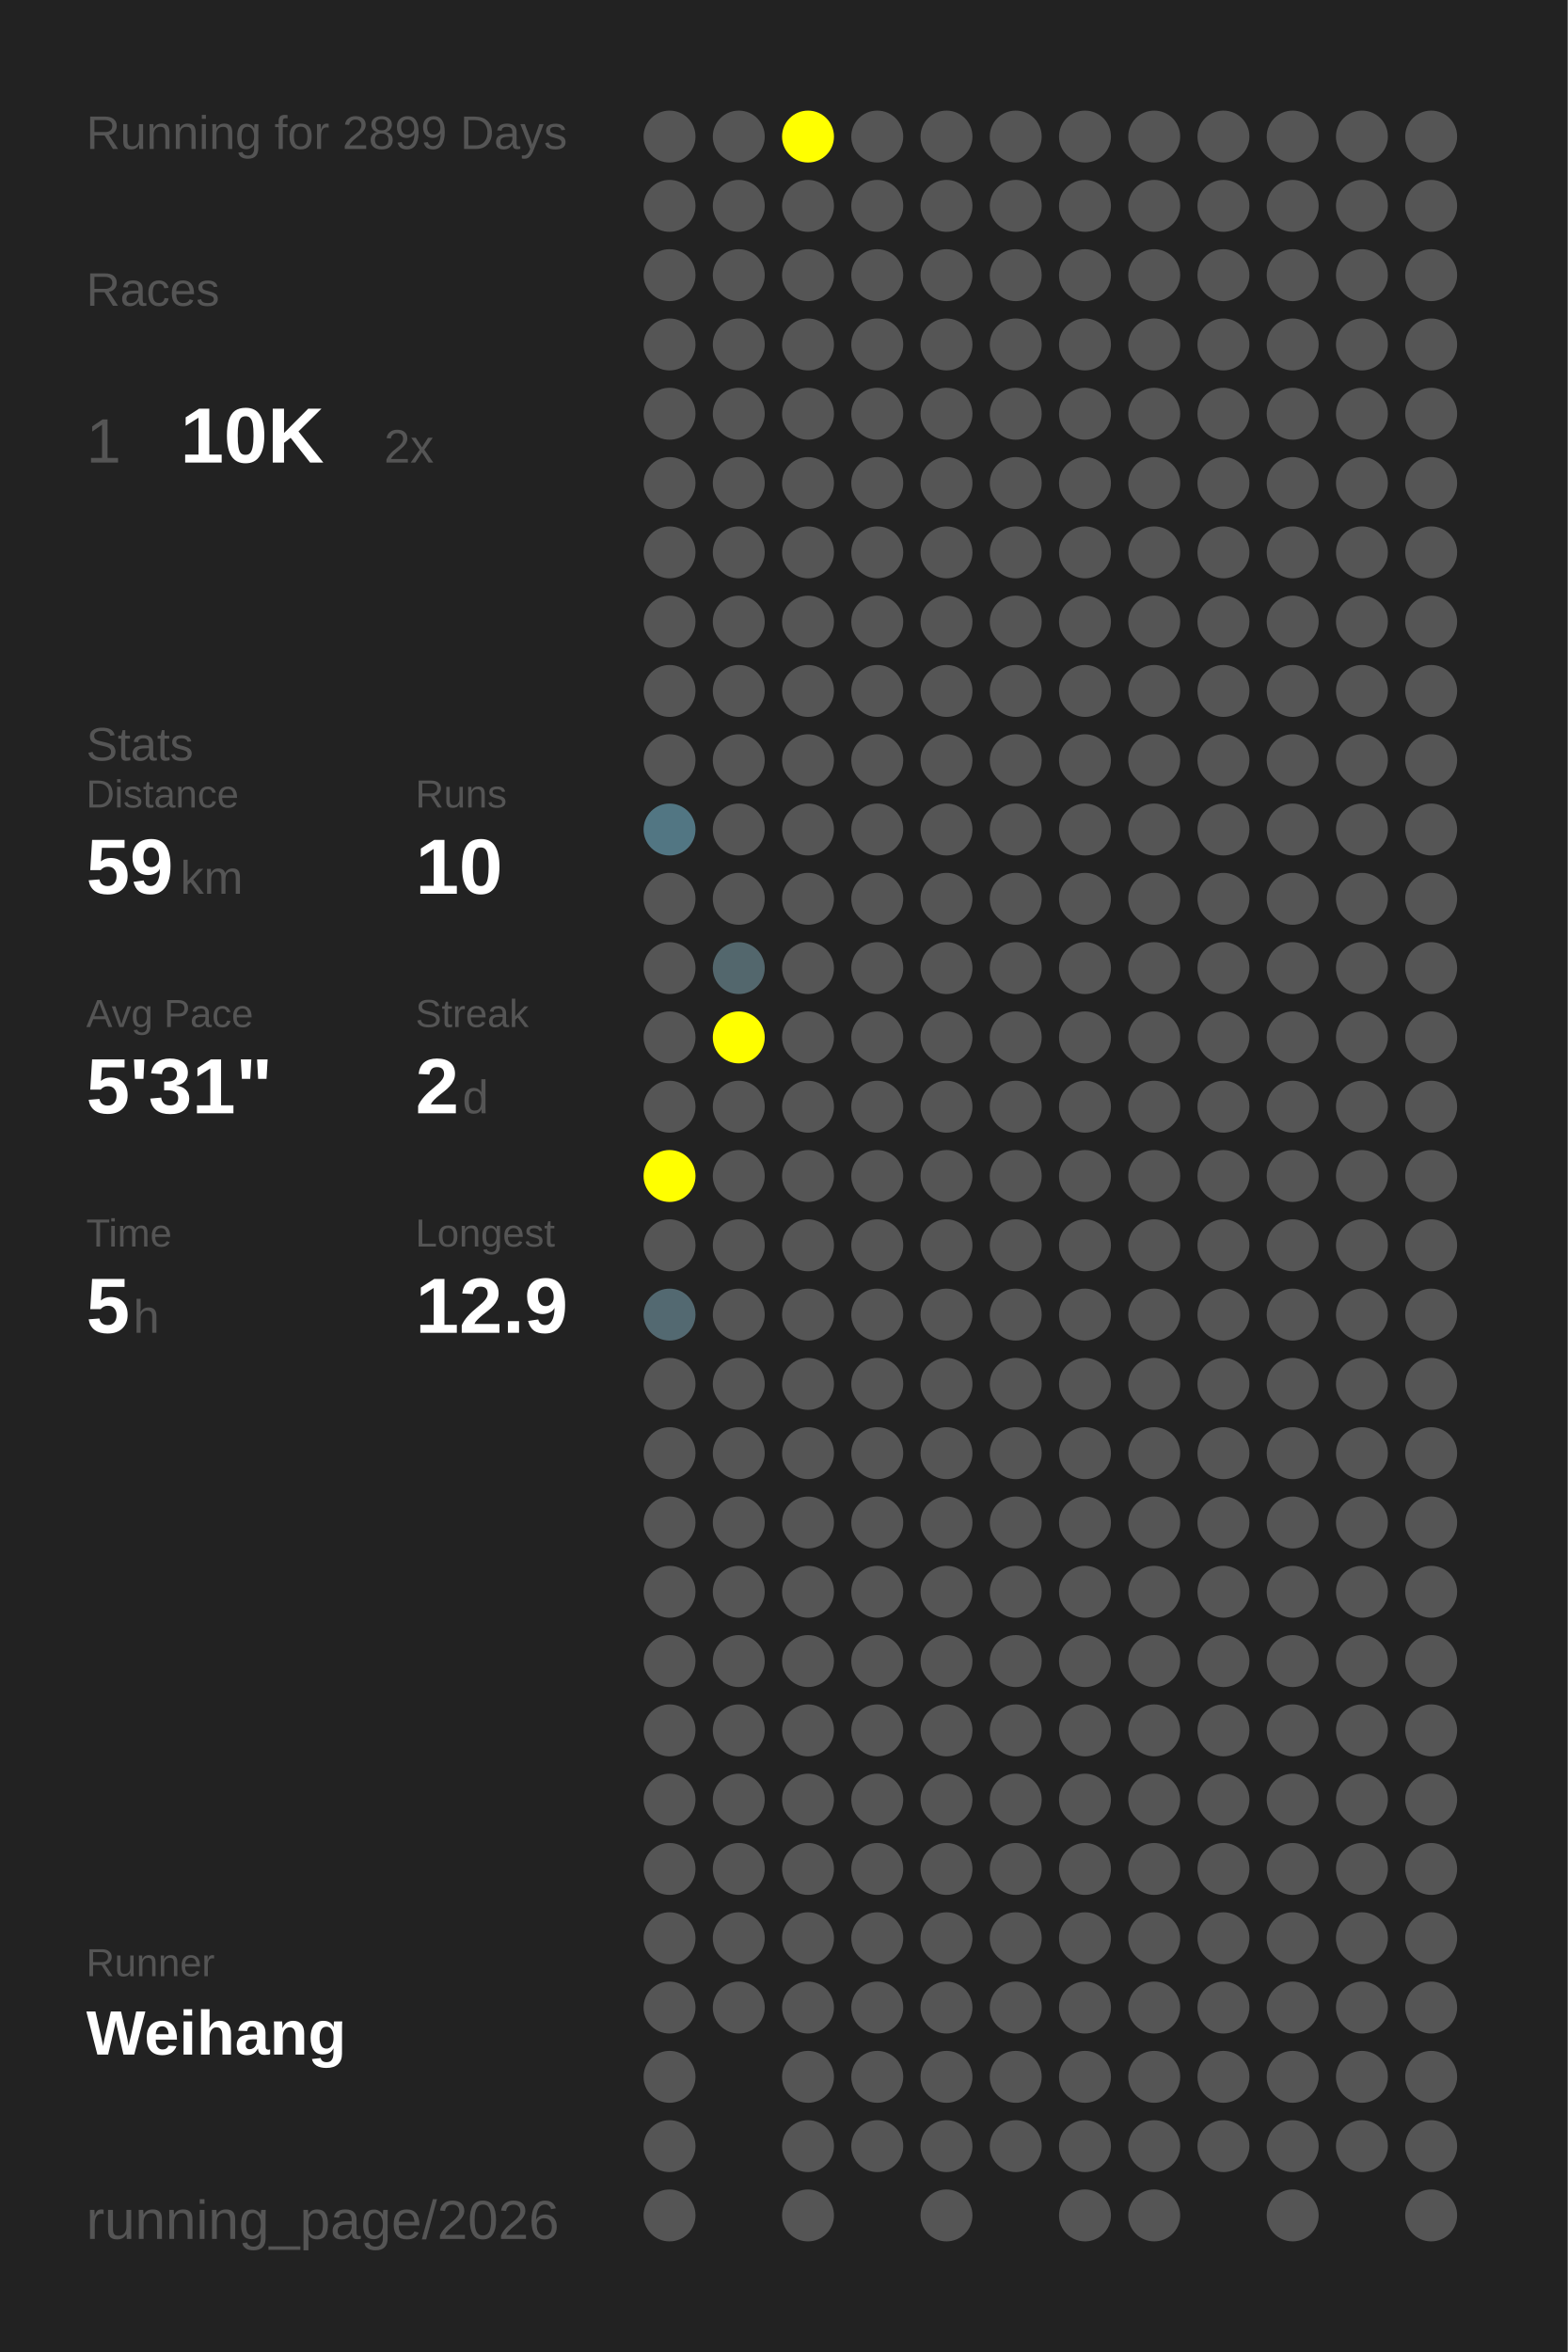
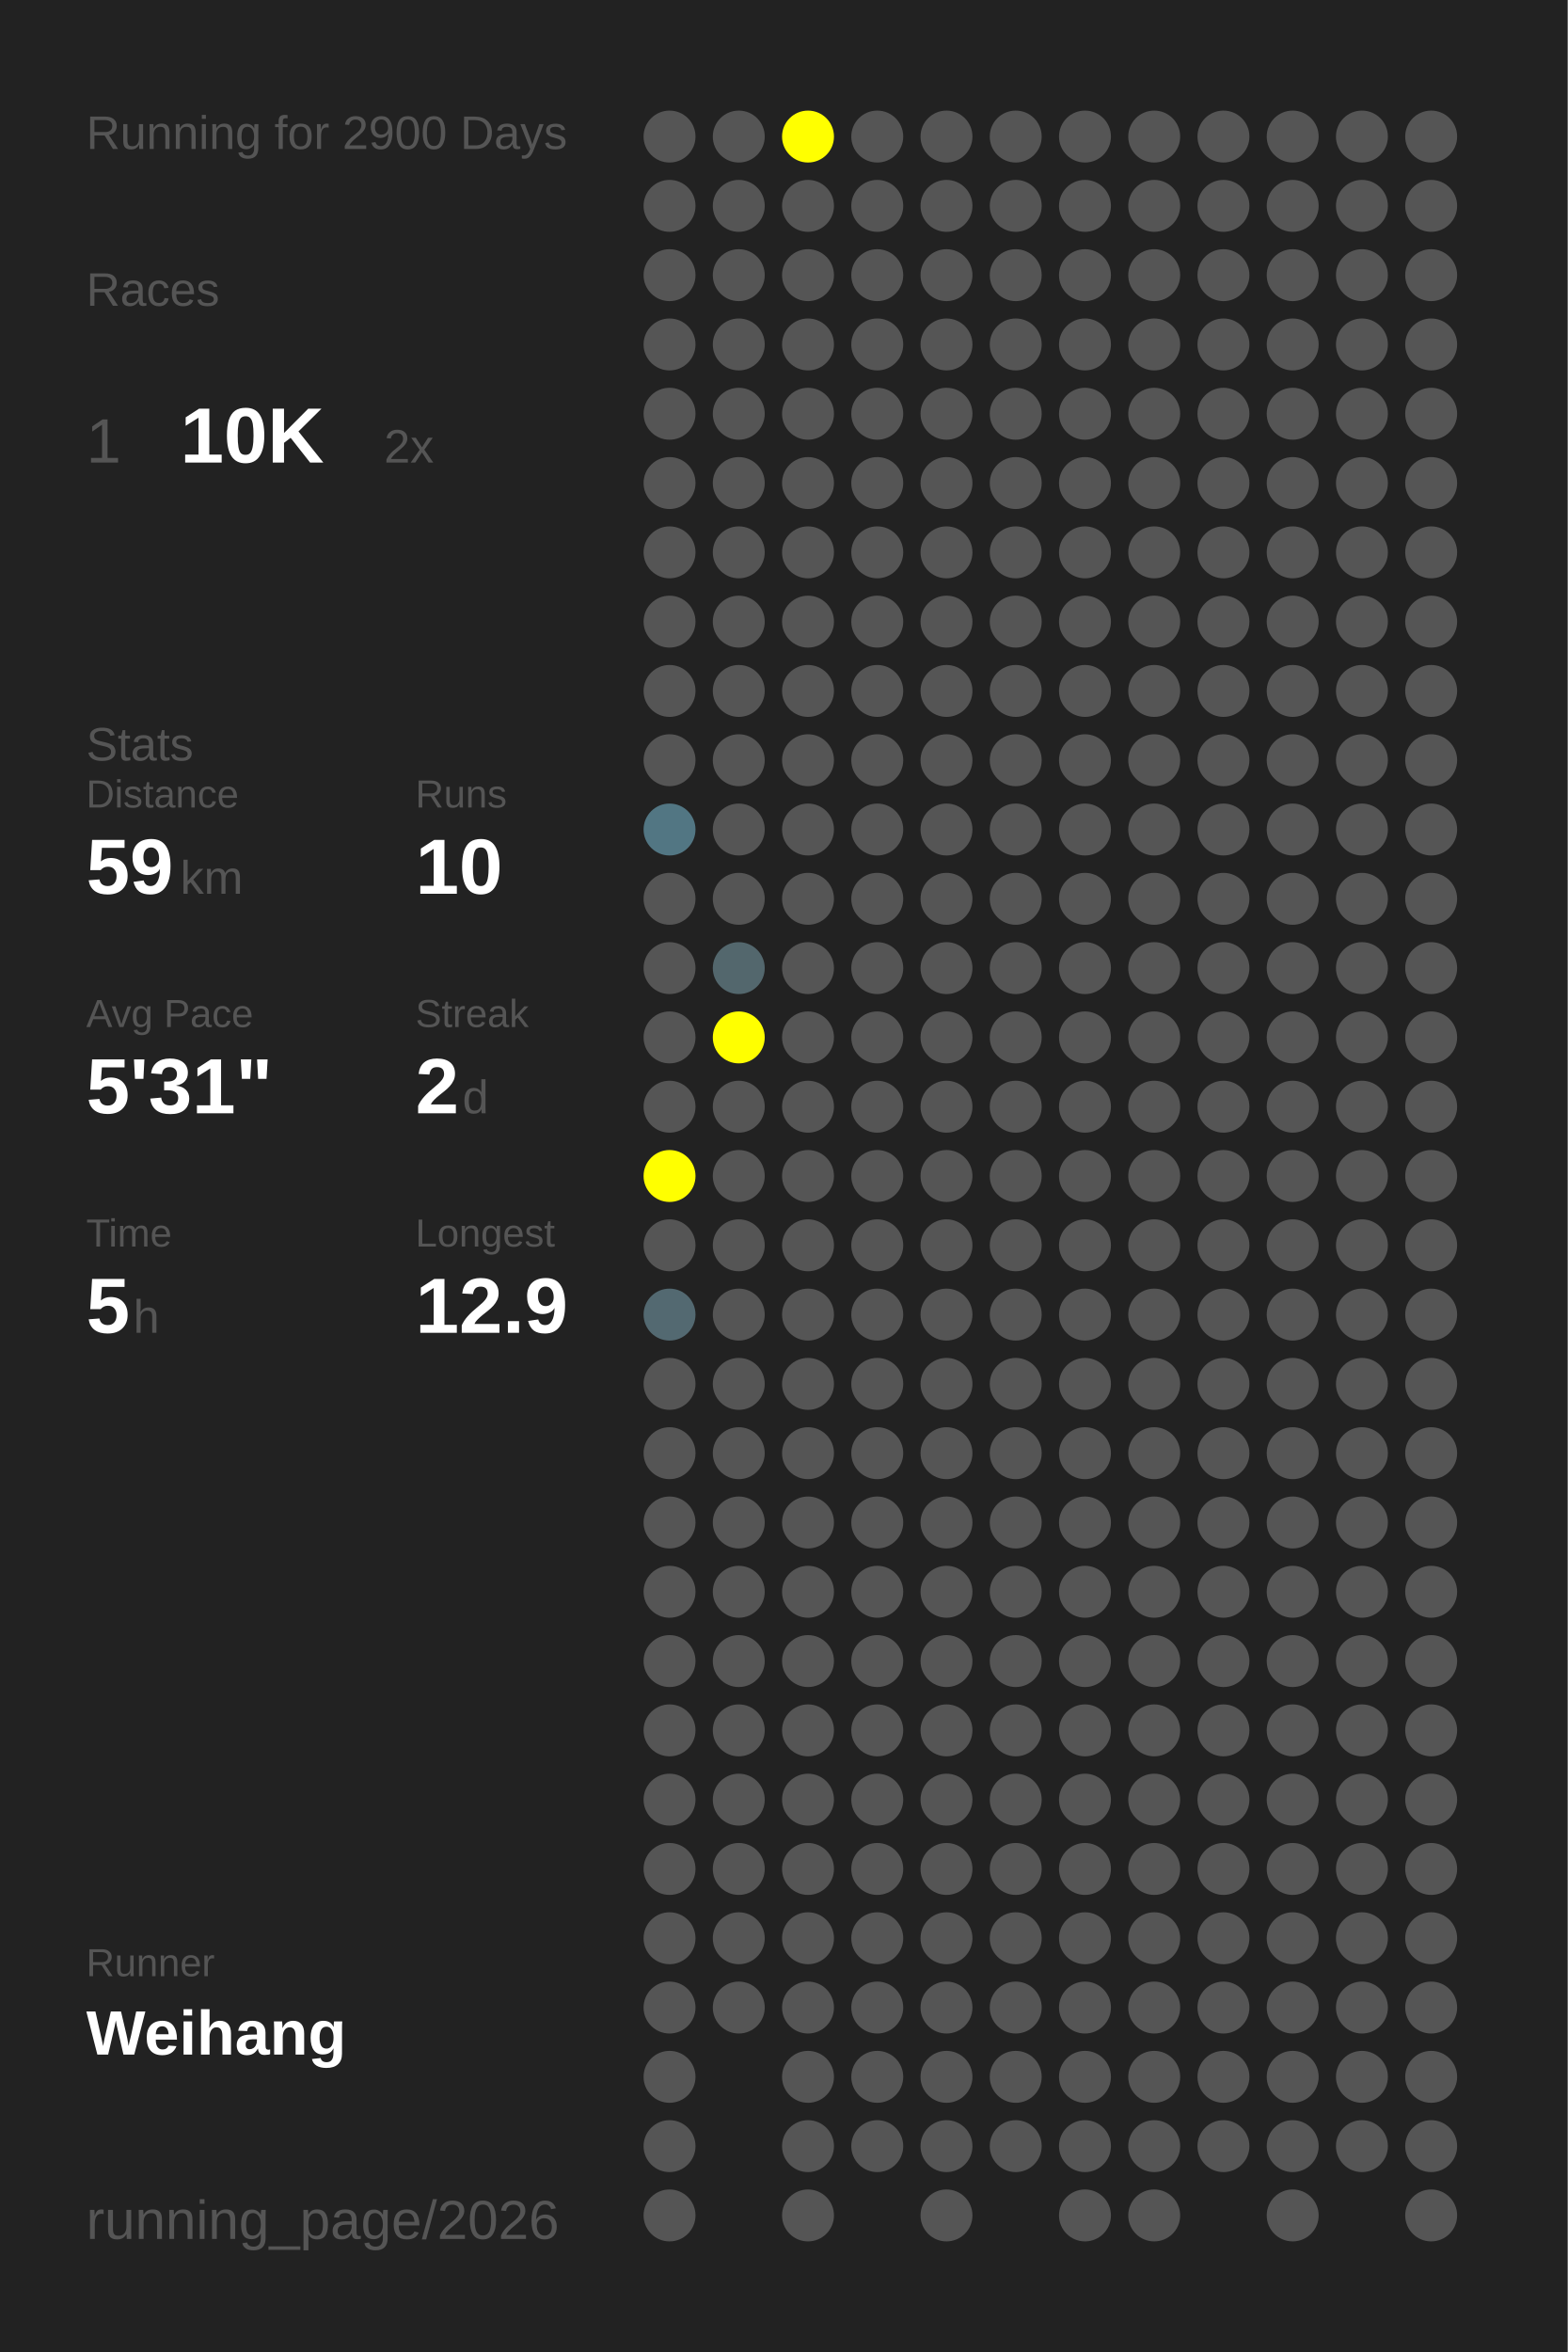
<svg xmlns="http://www.w3.org/2000/svg" baseProfile="full" height="300mm" version="1.1" viewBox="0,0,200,300" width="200mm">
  <defs />
  <rect fill="#222222" height="300" width="200" x="0" y="0" />
-   <text fill="#555555" style="font-size:6px; font-family:Arial;" x="11" y="19">Running for 2899 Days</text>
+   <text fill="#555555" style="font-size:6px; font-family:Arial;" x="11" y="19">Running for 2900 Days</text>
  <text fill="#555555" style="font-size:6px; font-family:Arial;" x="11" y="39">Races</text>
  <text fill="#555555" style="font-size:8px; font-family:Arial;" x="11" y="59">1</text>
  <text fill="#FFFFFF" style="font-size:10px; font-family:Arial; font-weight:bold;" x="23" y="59">10K</text>
  <text fill="#555555" style="font-size:6px; font-family:Arial;" x="49" y="59">2x</text>
  <text fill="#555555" style="font-size:6px; font-family:Arial;" x="11" y="97">Stats</text>
  <text fill="#555555" style="font-size:5px; font-family:Arial;" x="11" y="103">Distance</text>
  <text fill="#FFFFFF" style="font-size:10px; font-family:Arial; font-weight:bold;" x="11" y="114">59</text>
  <text fill="#555555" style="font-size:6px; font-family:Arial;" x="23" y="114">km</text>
  <text fill="#555555" style="font-size:5px; font-family:Arial;" x="53" y="103">Runs</text>
  <text fill="#FFFFFF" style="font-size:10px; font-family:Arial; font-weight:bold;" x="53" y="114">10</text>
  <text fill="#555555" style="font-size:5px; font-family:Arial;" x="11" y="131">Avg Pace</text>
  <text fill="#FFFFFF" style="font-size:10px; font-family:Arial; font-weight:bold;" x="11" y="142">5'31"</text>
  <text fill="#555555" style="font-size:5px; font-family:Arial;" x="53" y="131">Streak</text>
  <text fill="#FFFFFF" style="font-size:10px; font-family:Arial; font-weight:bold;" x="53" y="142">2</text>
  <text fill="#555555" style="font-size:6px; font-family:Arial;" x="59" y="142">d</text>
  <text fill="#555555" style="font-size:5px; font-family:Arial;" x="11" y="159">Time</text>
  <text fill="#FFFFFF" style="font-size:10px; font-family:Arial; font-weight:bold;" x="11" y="170">5</text>
  <text fill="#555555" style="font-size:6px; font-family:Arial;" x="17" y="170">h</text>
  <text fill="#555555" style="font-size:5px; font-family:Arial;" x="53" y="159">Longest</text>
  <text fill="#FFFFFF" style="font-size:10px; font-family:Arial; font-weight:bold;" x="53" y="170">12.9</text>
  <text fill="#555555" style="font-size:5px; font-family:Arial;" x="11" y="252.065">Runner</text>
  <text fill="#FFFFFF" style="font-size:8px; font-family:Arial; font-weight:bold;" x="11" y="262.065">Weihang</text>
  <text fill="#555555" style="font-size:7px; font-family:Arial;" x="11" y="285.581">running_page/2026</text>
  <circle cx="85.417" cy="17.419" fill="#555555" r="3.312" />
  <circle cx="85.417" cy="26.258" fill="#555555" r="3.312" />
  <circle cx="85.417" cy="35.097" fill="#555555" r="3.312" />
  <circle cx="85.417" cy="43.935" fill="#555555" r="3.312" />
  <circle cx="85.417" cy="52.774" fill="#555555" r="3.312" />
  <circle cx="85.417" cy="61.613" fill="#555555" r="3.312" />
  <circle cx="85.417" cy="70.452" fill="#555555" r="3.312" />
  <circle cx="85.417" cy="79.29" fill="#555555" r="3.312" />
  <circle cx="85.417" cy="88.129" fill="#555555" r="3.312" />
  <circle cx="85.417" cy="96.968" fill="#555555" r="3.312" />
  <circle cx="85.417" cy="105.806" fill="#527683" r="3.312" />
  <circle cx="85.417" cy="114.645" fill="#555555" r="3.312" />
  <circle cx="85.417" cy="123.484" fill="#555555" r="3.312" />
  <circle cx="85.417" cy="132.323" fill="#555555" r="3.312" />
  <circle cx="85.417" cy="141.161" fill="#555555" r="3.312" />
  <circle cx="85.417" cy="150" fill="#FFFF00" r="3.312" />
  <circle cx="85.417" cy="158.839" fill="#555555" r="3.312" />
  <circle cx="85.417" cy="167.677" fill="#536971" r="3.312" />
  <circle cx="85.417" cy="176.516" fill="#555555" r="3.312" />
  <circle cx="85.417" cy="185.355" fill="#555555" r="3.312" />
  <circle cx="85.417" cy="194.194" fill="#555555" r="3.312" />
  <circle cx="85.417" cy="203.032" fill="#555555" r="3.312" />
  <circle cx="85.417" cy="211.871" fill="#555555" r="3.312" />
  <circle cx="85.417" cy="220.71" fill="#555555" r="3.312" />
  <circle cx="85.417" cy="229.548" fill="#555555" r="3.312" />
  <circle cx="85.417" cy="238.387" fill="#555555" r="3.312" />
  <circle cx="85.417" cy="247.226" fill="#555555" r="3.312" />
  <circle cx="85.417" cy="256.065" fill="#555555" r="3.312" />
  <circle cx="85.417" cy="264.903" fill="#555555" r="3.312" />
  <circle cx="85.417" cy="273.742" fill="#555555" r="3.312" />
  <circle cx="85.417" cy="282.581" fill="#555555" r="3.312" />
  <circle cx="94.25" cy="17.419" fill="#555555" r="3.312" />
  <circle cx="94.25" cy="26.258" fill="#555555" r="3.312" />
  <circle cx="94.25" cy="35.097" fill="#555555" r="3.312" />
  <circle cx="94.25" cy="43.935" fill="#555555" r="3.312" />
  <circle cx="94.25" cy="52.774" fill="#555555" r="3.312" />
  <circle cx="94.25" cy="61.613" fill="#555555" r="3.312" />
  <circle cx="94.25" cy="70.452" fill="#555555" r="3.312" />
  <circle cx="94.25" cy="79.29" fill="#555555" r="3.312" />
  <circle cx="94.25" cy="88.129" fill="#555555" r="3.312" />
  <circle cx="94.25" cy="96.968" fill="#555555" r="3.312" />
  <circle cx="94.25" cy="105.806" fill="#555555" r="3.312" />
  <circle cx="94.25" cy="114.645" fill="#555555" r="3.312" />
  <circle cx="94.25" cy="123.484" fill="#53676d" r="3.312" />
  <circle cx="94.25" cy="132.323" fill="#FFFF00" r="3.312" />
  <circle cx="94.25" cy="141.161" fill="#555555" r="3.312" />
  <circle cx="94.25" cy="150" fill="#555555" r="3.312" />
  <circle cx="94.25" cy="158.839" fill="#555555" r="3.312" />
  <circle cx="94.25" cy="167.677" fill="#555555" r="3.312" />
  <circle cx="94.25" cy="176.516" fill="#555555" r="3.312" />
  <circle cx="94.25" cy="185.355" fill="#555555" r="3.312" />
  <circle cx="94.25" cy="194.194" fill="#555555" r="3.312" />
  <circle cx="94.25" cy="203.032" fill="#555555" r="3.312" />
  <circle cx="94.25" cy="211.871" fill="#555555" r="3.312" />
  <circle cx="94.25" cy="220.71" fill="#555555" r="3.312" />
  <circle cx="94.25" cy="229.548" fill="#555555" r="3.312" />
  <circle cx="94.25" cy="238.387" fill="#555555" r="3.312" />
  <circle cx="94.25" cy="247.226" fill="#555555" r="3.312" />
  <circle cx="94.25" cy="256.065" fill="#555555" r="3.312" />
  <circle cx="103.083" cy="17.419" fill="#FFFF00" r="3.312" />
  <circle cx="103.083" cy="26.258" fill="#555555" r="3.312" />
  <circle cx="103.083" cy="35.097" fill="#555555" r="3.312" />
  <circle cx="103.083" cy="43.935" fill="#555555" r="3.312" />
  <circle cx="103.083" cy="52.774" fill="#555555" r="3.312" />
  <circle cx="103.083" cy="61.613" fill="#555555" r="3.312" />
  <circle cx="103.083" cy="70.452" fill="#555555" r="3.312" />
  <circle cx="103.083" cy="79.29" fill="#555555" r="3.312" />
  <circle cx="103.083" cy="88.129" fill="#555555" r="3.312" />
  <circle cx="103.083" cy="96.968" fill="#555555" r="3.312" />
  <circle cx="103.083" cy="105.806" fill="#555555" r="3.312" />
  <circle cx="103.083" cy="114.645" fill="#555555" r="3.312" />
  <circle cx="103.083" cy="123.484" fill="#555555" r="3.312" />
  <circle cx="103.083" cy="132.323" fill="#555555" r="3.312" />
  <circle cx="103.083" cy="141.161" fill="#555555" r="3.312" />
  <circle cx="103.083" cy="150" fill="#555555" r="3.312" />
  <circle cx="103.083" cy="158.839" fill="#555555" r="3.312" />
  <circle cx="103.083" cy="167.677" fill="#555555" r="3.312" />
  <circle cx="103.083" cy="176.516" fill="#555555" r="3.312" />
  <circle cx="103.083" cy="185.355" fill="#555555" r="3.312" />
  <circle cx="103.083" cy="194.194" fill="#555555" r="3.312" />
  <circle cx="103.083" cy="203.032" fill="#555555" r="3.312" />
  <circle cx="103.083" cy="211.871" fill="#555555" r="3.312" />
  <circle cx="103.083" cy="220.71" fill="#555555" r="3.312" />
  <circle cx="103.083" cy="229.548" fill="#555555" r="3.312" />
  <circle cx="103.083" cy="238.387" fill="#555555" r="3.312" />
  <circle cx="103.083" cy="247.226" fill="#555555" r="3.312" />
  <circle cx="103.083" cy="256.065" fill="#555555" r="3.312" />
  <circle cx="103.083" cy="264.903" fill="#555555" r="3.312" />
  <circle cx="103.083" cy="273.742" fill="#555555" r="3.312" />
  <circle cx="103.083" cy="282.581" fill="#555555" r="3.312" />
  <circle cx="111.917" cy="17.419" fill="#555555" r="3.312" />
  <circle cx="111.917" cy="26.258" fill="#555555" r="3.312" />
  <circle cx="111.917" cy="35.097" fill="#555555" r="3.312" />
  <circle cx="111.917" cy="43.935" fill="#555555" r="3.312" />
  <circle cx="111.917" cy="52.774" fill="#555555" r="3.312" />
  <circle cx="111.917" cy="61.613" fill="#555555" r="3.312" />
  <circle cx="111.917" cy="70.452" fill="#555555" r="3.312" />
  <circle cx="111.917" cy="79.29" fill="#555555" r="3.312" />
  <circle cx="111.917" cy="88.129" fill="#555555" r="3.312" />
  <circle cx="111.917" cy="96.968" fill="#555555" r="3.312" />
  <circle cx="111.917" cy="105.806" fill="#555555" r="3.312" />
  <circle cx="111.917" cy="114.645" fill="#555555" r="3.312" />
  <circle cx="111.917" cy="123.484" fill="#555555" r="3.312" />
  <circle cx="111.917" cy="132.323" fill="#555555" r="3.312" />
  <circle cx="111.917" cy="141.161" fill="#555555" r="3.312" />
  <circle cx="111.917" cy="150" fill="#555555" r="3.312" />
  <circle cx="111.917" cy="158.839" fill="#555555" r="3.312" />
  <circle cx="111.917" cy="167.677" fill="#555555" r="3.312" />
  <circle cx="111.917" cy="176.516" fill="#555555" r="3.312" />
  <circle cx="111.917" cy="185.355" fill="#555555" r="3.312" />
  <circle cx="111.917" cy="194.194" fill="#555555" r="3.312" />
  <circle cx="111.917" cy="203.032" fill="#555555" r="3.312" />
  <circle cx="111.917" cy="211.871" fill="#555555" r="3.312" />
  <circle cx="111.917" cy="220.71" fill="#555555" r="3.312" />
  <circle cx="111.917" cy="229.548" fill="#555555" r="3.312" />
  <circle cx="111.917" cy="238.387" fill="#555555" r="3.312" />
  <circle cx="111.917" cy="247.226" fill="#555555" r="3.312" />
  <circle cx="111.917" cy="256.065" fill="#555555" r="3.312" />
  <circle cx="111.917" cy="264.903" fill="#555555" r="3.312" />
  <circle cx="111.917" cy="273.742" fill="#555555" r="3.312" />
  <circle cx="120.75" cy="17.419" fill="#555555" r="3.312" />
  <circle cx="120.75" cy="26.258" fill="#555555" r="3.312" />
  <circle cx="120.75" cy="35.097" fill="#555555" r="3.312" />
  <circle cx="120.75" cy="43.935" fill="#555555" r="3.312" />
  <circle cx="120.75" cy="52.774" fill="#555555" r="3.312" />
  <circle cx="120.75" cy="61.613" fill="#555555" r="3.312" />
  <circle cx="120.75" cy="70.452" fill="#555555" r="3.312" />
  <circle cx="120.75" cy="79.29" fill="#555555" r="3.312" />
  <circle cx="120.75" cy="88.129" fill="#555555" r="3.312" />
  <circle cx="120.75" cy="96.968" fill="#555555" r="3.312" />
  <circle cx="120.75" cy="105.806" fill="#555555" r="3.312" />
  <circle cx="120.75" cy="114.645" fill="#555555" r="3.312" />
  <circle cx="120.75" cy="123.484" fill="#555555" r="3.312" />
  <circle cx="120.75" cy="132.323" fill="#555555" r="3.312" />
  <circle cx="120.75" cy="141.161" fill="#555555" r="3.312" />
  <circle cx="120.75" cy="150" fill="#555555" r="3.312" />
  <circle cx="120.75" cy="158.839" fill="#555555" r="3.312" />
  <circle cx="120.75" cy="167.677" fill="#555555" r="3.312" />
  <circle cx="120.75" cy="176.516" fill="#555555" r="3.312" />
  <circle cx="120.75" cy="185.355" fill="#555555" r="3.312" />
  <circle cx="120.75" cy="194.194" fill="#555555" r="3.312" />
  <circle cx="120.75" cy="203.032" fill="#555555" r="3.312" />
  <circle cx="120.75" cy="211.871" fill="#555555" r="3.312" />
  <circle cx="120.75" cy="220.71" fill="#555555" r="3.312" />
  <circle cx="120.75" cy="229.548" fill="#555555" r="3.312" />
  <circle cx="120.75" cy="238.387" fill="#555555" r="3.312" />
  <circle cx="120.75" cy="247.226" fill="#555555" r="3.312" />
  <circle cx="120.75" cy="256.065" fill="#555555" r="3.312" />
  <circle cx="120.75" cy="264.903" fill="#555555" r="3.312" />
  <circle cx="120.75" cy="273.742" fill="#555555" r="3.312" />
  <circle cx="120.75" cy="282.581" fill="#555555" r="3.312" />
  <circle cx="129.583" cy="17.419" fill="#555555" r="3.312" />
  <circle cx="129.583" cy="26.258" fill="#555555" r="3.312" />
  <circle cx="129.583" cy="35.097" fill="#555555" r="3.312" />
  <circle cx="129.583" cy="43.935" fill="#555555" r="3.312" />
  <circle cx="129.583" cy="52.774" fill="#555555" r="3.312" />
  <circle cx="129.583" cy="61.613" fill="#555555" r="3.312" />
  <circle cx="129.583" cy="70.452" fill="#555555" r="3.312" />
  <circle cx="129.583" cy="79.29" fill="#555555" r="3.312" />
  <circle cx="129.583" cy="88.129" fill="#555555" r="3.312" />
  <circle cx="129.583" cy="96.968" fill="#555555" r="3.312" />
  <circle cx="129.583" cy="105.806" fill="#555555" r="3.312" />
  <circle cx="129.583" cy="114.645" fill="#555555" r="3.312" />
  <circle cx="129.583" cy="123.484" fill="#555555" r="3.312" />
  <circle cx="129.583" cy="132.323" fill="#555555" r="3.312" />
  <circle cx="129.583" cy="141.161" fill="#555555" r="3.312" />
  <circle cx="129.583" cy="150" fill="#555555" r="3.312" />
  <circle cx="129.583" cy="158.839" fill="#555555" r="3.312" />
  <circle cx="129.583" cy="167.677" fill="#555555" r="3.312" />
  <circle cx="129.583" cy="176.516" fill="#555555" r="3.312" />
  <circle cx="129.583" cy="185.355" fill="#555555" r="3.312" />
  <circle cx="129.583" cy="194.194" fill="#555555" r="3.312" />
  <circle cx="129.583" cy="203.032" fill="#555555" r="3.312" />
  <circle cx="129.583" cy="211.871" fill="#555555" r="3.312" />
  <circle cx="129.583" cy="220.71" fill="#555555" r="3.312" />
  <circle cx="129.583" cy="229.548" fill="#555555" r="3.312" />
  <circle cx="129.583" cy="238.387" fill="#555555" r="3.312" />
  <circle cx="129.583" cy="247.226" fill="#555555" r="3.312" />
  <circle cx="129.583" cy="256.065" fill="#555555" r="3.312" />
  <circle cx="129.583" cy="264.903" fill="#555555" r="3.312" />
  <circle cx="129.583" cy="273.742" fill="#555555" r="3.312" />
  <circle cx="138.417" cy="17.419" fill="#555555" r="3.312" />
  <circle cx="138.417" cy="26.258" fill="#555555" r="3.312" />
  <circle cx="138.417" cy="35.097" fill="#555555" r="3.312" />
  <circle cx="138.417" cy="43.935" fill="#555555" r="3.312" />
  <circle cx="138.417" cy="52.774" fill="#555555" r="3.312" />
  <circle cx="138.417" cy="61.613" fill="#555555" r="3.312" />
  <circle cx="138.417" cy="70.452" fill="#555555" r="3.312" />
  <circle cx="138.417" cy="79.29" fill="#555555" r="3.312" />
  <circle cx="138.417" cy="88.129" fill="#555555" r="3.312" />
  <circle cx="138.417" cy="96.968" fill="#555555" r="3.312" />
  <circle cx="138.417" cy="105.806" fill="#555555" r="3.312" />
  <circle cx="138.417" cy="114.645" fill="#555555" r="3.312" />
  <circle cx="138.417" cy="123.484" fill="#555555" r="3.312" />
  <circle cx="138.417" cy="132.323" fill="#555555" r="3.312" />
  <circle cx="138.417" cy="141.161" fill="#555555" r="3.312" />
  <circle cx="138.417" cy="150" fill="#555555" r="3.312" />
  <circle cx="138.417" cy="158.839" fill="#555555" r="3.312" />
  <circle cx="138.417" cy="167.677" fill="#555555" r="3.312" />
  <circle cx="138.417" cy="176.516" fill="#555555" r="3.312" />
  <circle cx="138.417" cy="185.355" fill="#555555" r="3.312" />
  <circle cx="138.417" cy="194.194" fill="#555555" r="3.312" />
  <circle cx="138.417" cy="203.032" fill="#555555" r="3.312" />
  <circle cx="138.417" cy="211.871" fill="#555555" r="3.312" />
  <circle cx="138.417" cy="220.71" fill="#555555" r="3.312" />
  <circle cx="138.417" cy="229.548" fill="#555555" r="3.312" />
  <circle cx="138.417" cy="238.387" fill="#555555" r="3.312" />
  <circle cx="138.417" cy="247.226" fill="#555555" r="3.312" />
  <circle cx="138.417" cy="256.065" fill="#555555" r="3.312" />
  <circle cx="138.417" cy="264.903" fill="#555555" r="3.312" />
  <circle cx="138.417" cy="273.742" fill="#555555" r="3.312" />
  <circle cx="138.417" cy="282.581" fill="#555555" r="3.312" />
  <circle cx="147.25" cy="17.419" fill="#555555" r="3.312" />
  <circle cx="147.25" cy="26.258" fill="#555555" r="3.312" />
  <circle cx="147.25" cy="35.097" fill="#555555" r="3.312" />
  <circle cx="147.25" cy="43.935" fill="#555555" r="3.312" />
  <circle cx="147.25" cy="52.774" fill="#555555" r="3.312" />
  <circle cx="147.25" cy="61.613" fill="#555555" r="3.312" />
  <circle cx="147.25" cy="70.452" fill="#555555" r="3.312" />
  <circle cx="147.25" cy="79.29" fill="#555555" r="3.312" />
  <circle cx="147.25" cy="88.129" fill="#555555" r="3.312" />
  <circle cx="147.25" cy="96.968" fill="#555555" r="3.312" />
  <circle cx="147.25" cy="105.806" fill="#555555" r="3.312" />
  <circle cx="147.25" cy="114.645" fill="#555555" r="3.312" />
  <circle cx="147.25" cy="123.484" fill="#555555" r="3.312" />
  <circle cx="147.25" cy="132.323" fill="#555555" r="3.312" />
  <circle cx="147.25" cy="141.161" fill="#555555" r="3.312" />
  <circle cx="147.25" cy="150" fill="#555555" r="3.312" />
  <circle cx="147.25" cy="158.839" fill="#555555" r="3.312" />
  <circle cx="147.25" cy="167.677" fill="#555555" r="3.312" />
  <circle cx="147.25" cy="176.516" fill="#555555" r="3.312" />
  <circle cx="147.25" cy="185.355" fill="#555555" r="3.312" />
  <circle cx="147.25" cy="194.194" fill="#555555" r="3.312" />
  <circle cx="147.25" cy="203.032" fill="#555555" r="3.312" />
  <circle cx="147.25" cy="211.871" fill="#555555" r="3.312" />
  <circle cx="147.25" cy="220.71" fill="#555555" r="3.312" />
  <circle cx="147.25" cy="229.548" fill="#555555" r="3.312" />
  <circle cx="147.25" cy="238.387" fill="#555555" r="3.312" />
  <circle cx="147.25" cy="247.226" fill="#555555" r="3.312" />
  <circle cx="147.25" cy="256.065" fill="#555555" r="3.312" />
  <circle cx="147.25" cy="264.903" fill="#555555" r="3.312" />
  <circle cx="147.25" cy="273.742" fill="#555555" r="3.312" />
  <circle cx="147.25" cy="282.581" fill="#555555" r="3.312" />
  <circle cx="156.083" cy="17.419" fill="#555555" r="3.312" />
  <circle cx="156.083" cy="26.258" fill="#555555" r="3.312" />
  <circle cx="156.083" cy="35.097" fill="#555555" r="3.312" />
  <circle cx="156.083" cy="43.935" fill="#555555" r="3.312" />
  <circle cx="156.083" cy="52.774" fill="#555555" r="3.312" />
  <circle cx="156.083" cy="61.613" fill="#555555" r="3.312" />
  <circle cx="156.083" cy="70.452" fill="#555555" r="3.312" />
  <circle cx="156.083" cy="79.29" fill="#555555" r="3.312" />
  <circle cx="156.083" cy="88.129" fill="#555555" r="3.312" />
  <circle cx="156.083" cy="96.968" fill="#555555" r="3.312" />
  <circle cx="156.083" cy="105.806" fill="#555555" r="3.312" />
  <circle cx="156.083" cy="114.645" fill="#555555" r="3.312" />
  <circle cx="156.083" cy="123.484" fill="#555555" r="3.312" />
  <circle cx="156.083" cy="132.323" fill="#555555" r="3.312" />
  <circle cx="156.083" cy="141.161" fill="#555555" r="3.312" />
  <circle cx="156.083" cy="150" fill="#555555" r="3.312" />
  <circle cx="156.083" cy="158.839" fill="#555555" r="3.312" />
  <circle cx="156.083" cy="167.677" fill="#555555" r="3.312" />
  <circle cx="156.083" cy="176.516" fill="#555555" r="3.312" />
  <circle cx="156.083" cy="185.355" fill="#555555" r="3.312" />
  <circle cx="156.083" cy="194.194" fill="#555555" r="3.312" />
  <circle cx="156.083" cy="203.032" fill="#555555" r="3.312" />
  <circle cx="156.083" cy="211.871" fill="#555555" r="3.312" />
  <circle cx="156.083" cy="220.71" fill="#555555" r="3.312" />
  <circle cx="156.083" cy="229.548" fill="#555555" r="3.312" />
  <circle cx="156.083" cy="238.387" fill="#555555" r="3.312" />
  <circle cx="156.083" cy="247.226" fill="#555555" r="3.312" />
  <circle cx="156.083" cy="256.065" fill="#555555" r="3.312" />
  <circle cx="156.083" cy="264.903" fill="#555555" r="3.312" />
  <circle cx="156.083" cy="273.742" fill="#555555" r="3.312" />
  <circle cx="164.917" cy="17.419" fill="#555555" r="3.312" />
  <circle cx="164.917" cy="26.258" fill="#555555" r="3.312" />
  <circle cx="164.917" cy="35.097" fill="#555555" r="3.312" />
  <circle cx="164.917" cy="43.935" fill="#555555" r="3.312" />
  <circle cx="164.917" cy="52.774" fill="#555555" r="3.312" />
  <circle cx="164.917" cy="61.613" fill="#555555" r="3.312" />
  <circle cx="164.917" cy="70.452" fill="#555555" r="3.312" />
  <circle cx="164.917" cy="79.29" fill="#555555" r="3.312" />
  <circle cx="164.917" cy="88.129" fill="#555555" r="3.312" />
  <circle cx="164.917" cy="96.968" fill="#555555" r="3.312" />
  <circle cx="164.917" cy="105.806" fill="#555555" r="3.312" />
  <circle cx="164.917" cy="114.645" fill="#555555" r="3.312" />
  <circle cx="164.917" cy="123.484" fill="#555555" r="3.312" />
  <circle cx="164.917" cy="132.323" fill="#555555" r="3.312" />
  <circle cx="164.917" cy="141.161" fill="#555555" r="3.312" />
  <circle cx="164.917" cy="150" fill="#555555" r="3.312" />
  <circle cx="164.917" cy="158.839" fill="#555555" r="3.312" />
  <circle cx="164.917" cy="167.677" fill="#555555" r="3.312" />
  <circle cx="164.917" cy="176.516" fill="#555555" r="3.312" />
  <circle cx="164.917" cy="185.355" fill="#555555" r="3.312" />
  <circle cx="164.917" cy="194.194" fill="#555555" r="3.312" />
  <circle cx="164.917" cy="203.032" fill="#555555" r="3.312" />
  <circle cx="164.917" cy="211.871" fill="#555555" r="3.312" />
  <circle cx="164.917" cy="220.71" fill="#555555" r="3.312" />
  <circle cx="164.917" cy="229.548" fill="#555555" r="3.312" />
  <circle cx="164.917" cy="238.387" fill="#555555" r="3.312" />
  <circle cx="164.917" cy="247.226" fill="#555555" r="3.312" />
  <circle cx="164.917" cy="256.065" fill="#555555" r="3.312" />
  <circle cx="164.917" cy="264.903" fill="#555555" r="3.312" />
  <circle cx="164.917" cy="273.742" fill="#555555" r="3.312" />
  <circle cx="164.917" cy="282.581" fill="#555555" r="3.312" />
  <circle cx="173.75" cy="17.419" fill="#555555" r="3.312" />
  <circle cx="173.75" cy="26.258" fill="#555555" r="3.312" />
  <circle cx="173.75" cy="35.097" fill="#555555" r="3.312" />
  <circle cx="173.75" cy="43.935" fill="#555555" r="3.312" />
  <circle cx="173.75" cy="52.774" fill="#555555" r="3.312" />
  <circle cx="173.75" cy="61.613" fill="#555555" r="3.312" />
  <circle cx="173.75" cy="70.452" fill="#555555" r="3.312" />
  <circle cx="173.75" cy="79.29" fill="#555555" r="3.312" />
  <circle cx="173.75" cy="88.129" fill="#555555" r="3.312" />
  <circle cx="173.75" cy="96.968" fill="#555555" r="3.312" />
  <circle cx="173.75" cy="105.806" fill="#555555" r="3.312" />
  <circle cx="173.75" cy="114.645" fill="#555555" r="3.312" />
  <circle cx="173.75" cy="123.484" fill="#555555" r="3.312" />
  <circle cx="173.75" cy="132.323" fill="#555555" r="3.312" />
  <circle cx="173.75" cy="141.161" fill="#555555" r="3.312" />
  <circle cx="173.75" cy="150" fill="#555555" r="3.312" />
  <circle cx="173.75" cy="158.839" fill="#555555" r="3.312" />
  <circle cx="173.75" cy="167.677" fill="#555555" r="3.312" />
  <circle cx="173.75" cy="176.516" fill="#555555" r="3.312" />
  <circle cx="173.75" cy="185.355" fill="#555555" r="3.312" />
  <circle cx="173.75" cy="194.194" fill="#555555" r="3.312" />
  <circle cx="173.75" cy="203.032" fill="#555555" r="3.312" />
  <circle cx="173.75" cy="211.871" fill="#555555" r="3.312" />
  <circle cx="173.75" cy="220.71" fill="#555555" r="3.312" />
  <circle cx="173.75" cy="229.548" fill="#555555" r="3.312" />
  <circle cx="173.75" cy="238.387" fill="#555555" r="3.312" />
  <circle cx="173.75" cy="247.226" fill="#555555" r="3.312" />
  <circle cx="173.75" cy="256.065" fill="#555555" r="3.312" />
  <circle cx="173.75" cy="264.903" fill="#555555" r="3.312" />
  <circle cx="173.75" cy="273.742" fill="#555555" r="3.312" />
  <circle cx="182.583" cy="17.419" fill="#555555" r="3.312" />
  <circle cx="182.583" cy="26.258" fill="#555555" r="3.312" />
  <circle cx="182.583" cy="35.097" fill="#555555" r="3.312" />
  <circle cx="182.583" cy="43.935" fill="#555555" r="3.312" />
  <circle cx="182.583" cy="52.774" fill="#555555" r="3.312" />
  <circle cx="182.583" cy="61.613" fill="#555555" r="3.312" />
  <circle cx="182.583" cy="70.452" fill="#555555" r="3.312" />
  <circle cx="182.583" cy="79.29" fill="#555555" r="3.312" />
  <circle cx="182.583" cy="88.129" fill="#555555" r="3.312" />
  <circle cx="182.583" cy="96.968" fill="#555555" r="3.312" />
  <circle cx="182.583" cy="105.806" fill="#555555" r="3.312" />
  <circle cx="182.583" cy="114.645" fill="#555555" r="3.312" />
  <circle cx="182.583" cy="123.484" fill="#555555" r="3.312" />
  <circle cx="182.583" cy="132.323" fill="#555555" r="3.312" />
  <circle cx="182.583" cy="141.161" fill="#555555" r="3.312" />
  <circle cx="182.583" cy="150" fill="#555555" r="3.312" />
  <circle cx="182.583" cy="158.839" fill="#555555" r="3.312" />
  <circle cx="182.583" cy="167.677" fill="#555555" r="3.312" />
  <circle cx="182.583" cy="176.516" fill="#555555" r="3.312" />
  <circle cx="182.583" cy="185.355" fill="#555555" r="3.312" />
  <circle cx="182.583" cy="194.194" fill="#555555" r="3.312" />
  <circle cx="182.583" cy="203.032" fill="#555555" r="3.312" />
  <circle cx="182.583" cy="211.871" fill="#555555" r="3.312" />
  <circle cx="182.583" cy="220.71" fill="#555555" r="3.312" />
  <circle cx="182.583" cy="229.548" fill="#555555" r="3.312" />
  <circle cx="182.583" cy="238.387" fill="#555555" r="3.312" />
  <circle cx="182.583" cy="247.226" fill="#555555" r="3.312" />
  <circle cx="182.583" cy="256.065" fill="#555555" r="3.312" />
  <circle cx="182.583" cy="264.903" fill="#555555" r="3.312" />
  <circle cx="182.583" cy="273.742" fill="#555555" r="3.312" />
  <circle cx="182.583" cy="282.581" fill="#555555" r="3.312" />
</svg>
